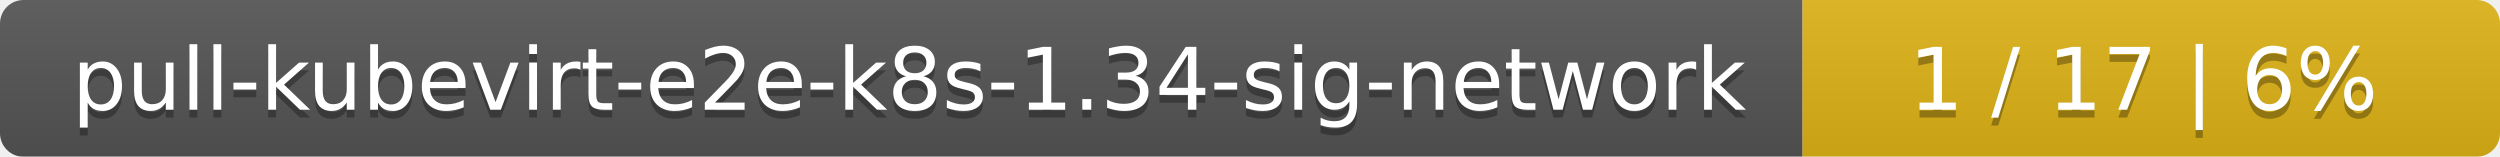
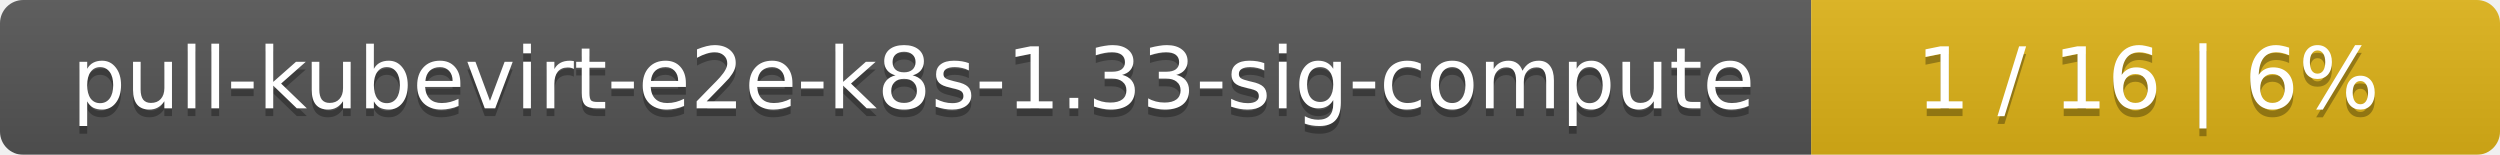
- <svg xmlns="http://www.w3.org/2000/svg" width="319" height="20">
+ <svg xmlns="http://www.w3.org/2000/svg" width="323" height="20">
  <linearGradient id="smooth" x2="0" y2="100%">
    <stop offset="0" stop-color="#bbb" stop-opacity=".1" />
    <stop offset="1" stop-opacity=".1" />
  </linearGradient>
  <mask id="round">
-     <rect width="319" height="20" rx="3" fill="#fff" />
+     <rect width="323" height="20" rx="3" fill="#fff" />
  </mask>
  <g mask="url(#round)">
-     <rect width="230" height="20" fill="#555" />
-     <rect x="230" width="89" height="20" fill="#dfb317" />
-     <rect width="319" height="20" fill="url(#smooth)" />
+     <rect width="234" height="20" fill="#555" />
+     <rect x="234" width="89" height="20" fill="#dfb317" />
+     <rect width="323" height="20" fill="url(#smooth)" />
  </g>
  <g fill="#fff" text-anchor="middle" font-family="DejaVu Sans,Verdana,Geneva,sans-serif" font-size="11">
-     <text x="116" y="15" fill="#010101" fill-opacity=".3">pull-kubevirt-e2e-k8s-1.34-sig-network</text>
-     <text x="116" y="14">pull-kubevirt-e2e-k8s-1.34-sig-network</text>
-     <text x="273.5" y="15" fill="#010101" fill-opacity=".3">1 / 17    |    6%</text>
-     <text x="273.5" y="14">1 / 17    |    6%</text>
+     <text x="118" y="15" fill="#010101" fill-opacity=".3">pull-kubevirt-e2e-k8s-1.33-sig-compute</text>
+     <text x="118" y="14">pull-kubevirt-e2e-k8s-1.33-sig-compute</text>
+     <text x="277.5" y="15" fill="#010101" fill-opacity=".3">1 / 16    |    6%</text>
+     <text x="277.5" y="14">1 / 16    |    6%</text>
  </g>
</svg>
